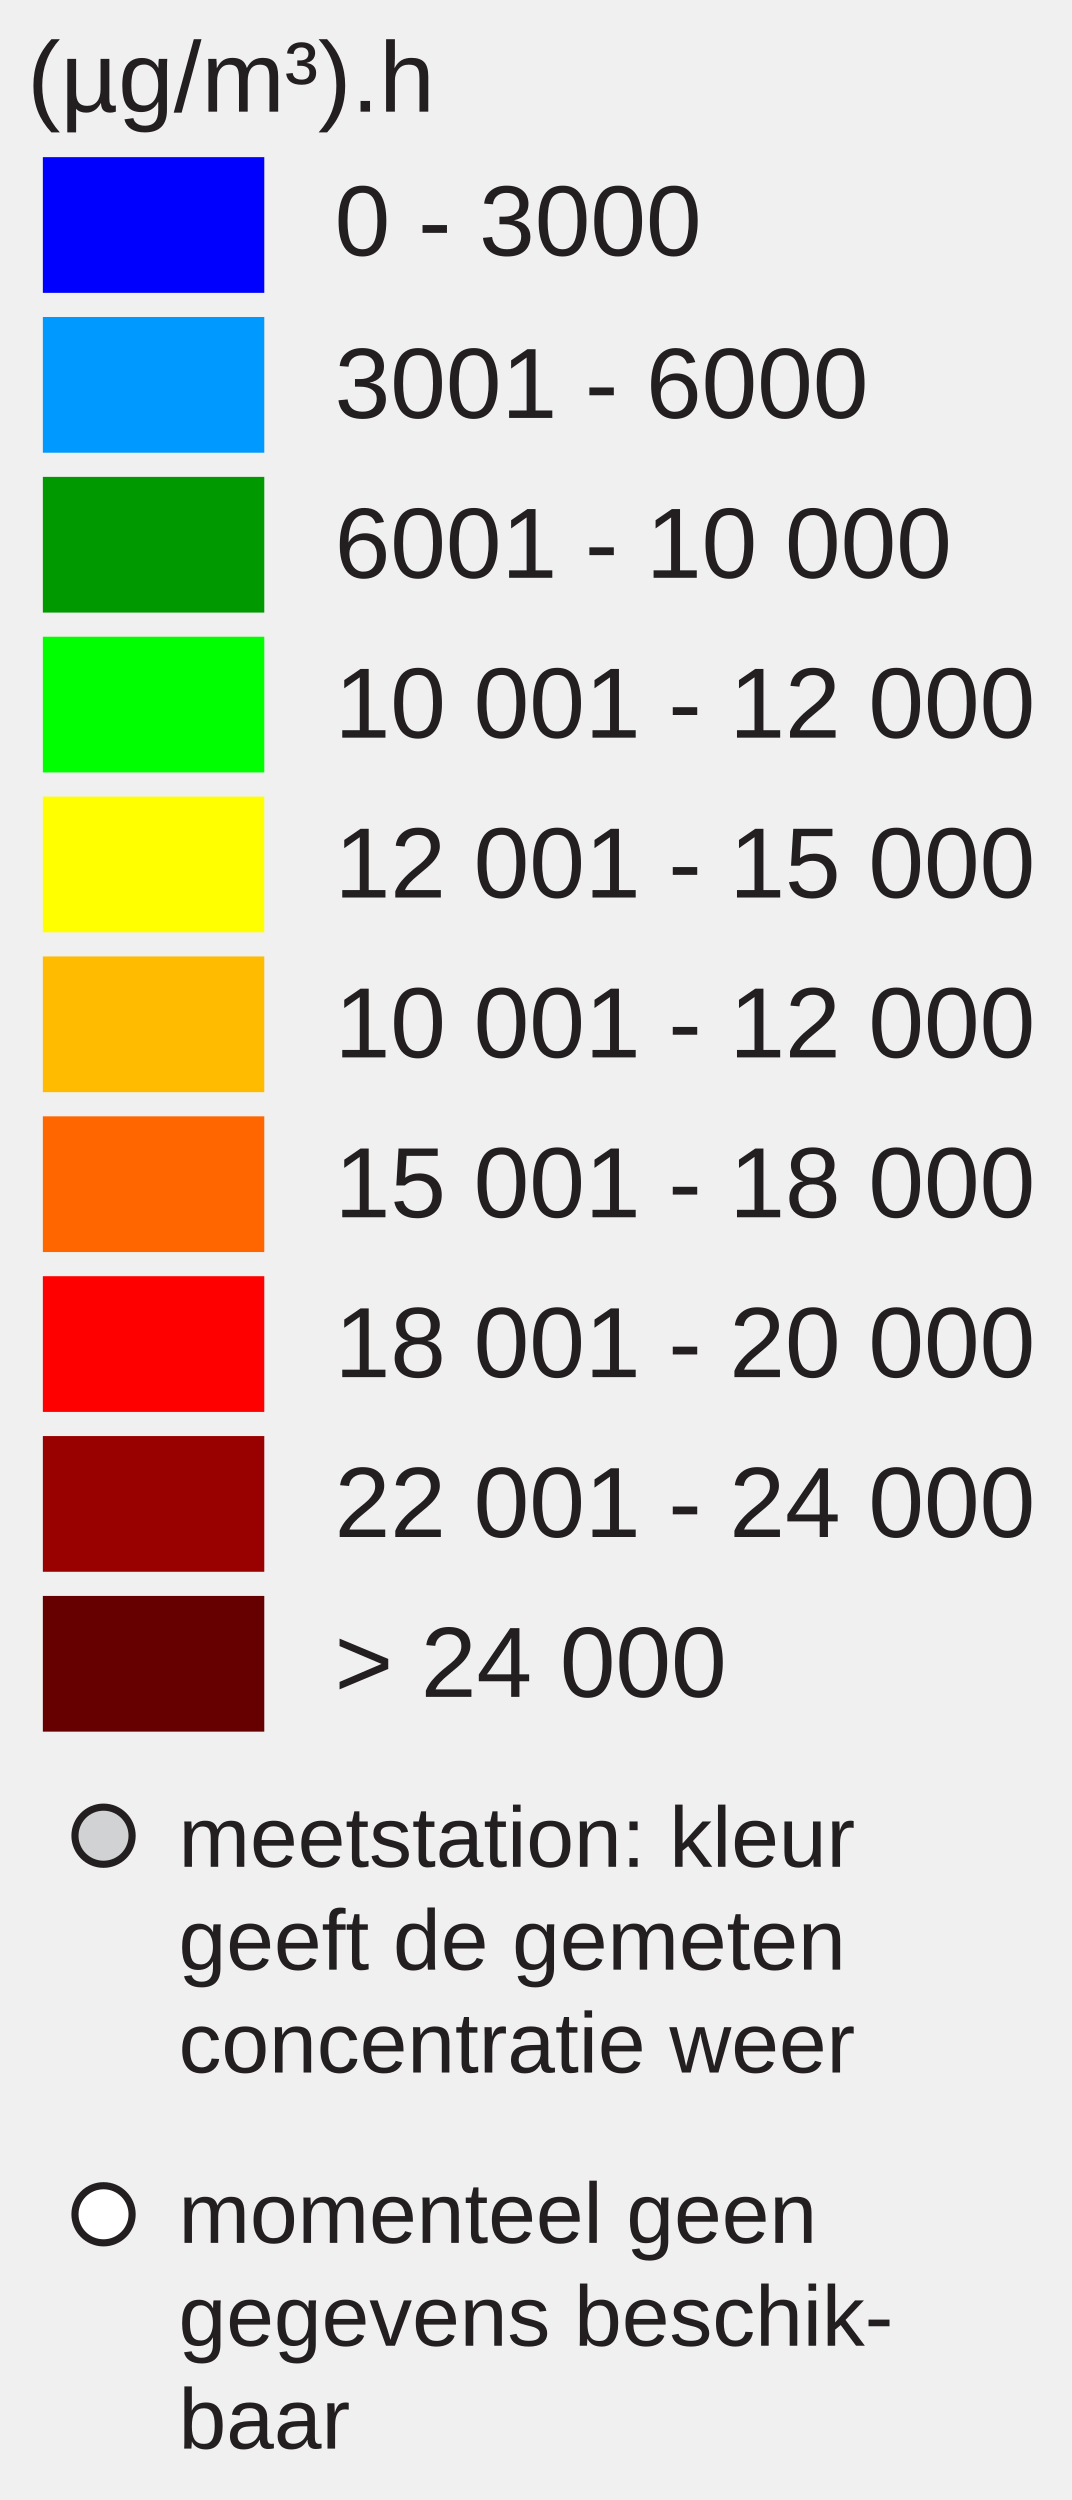
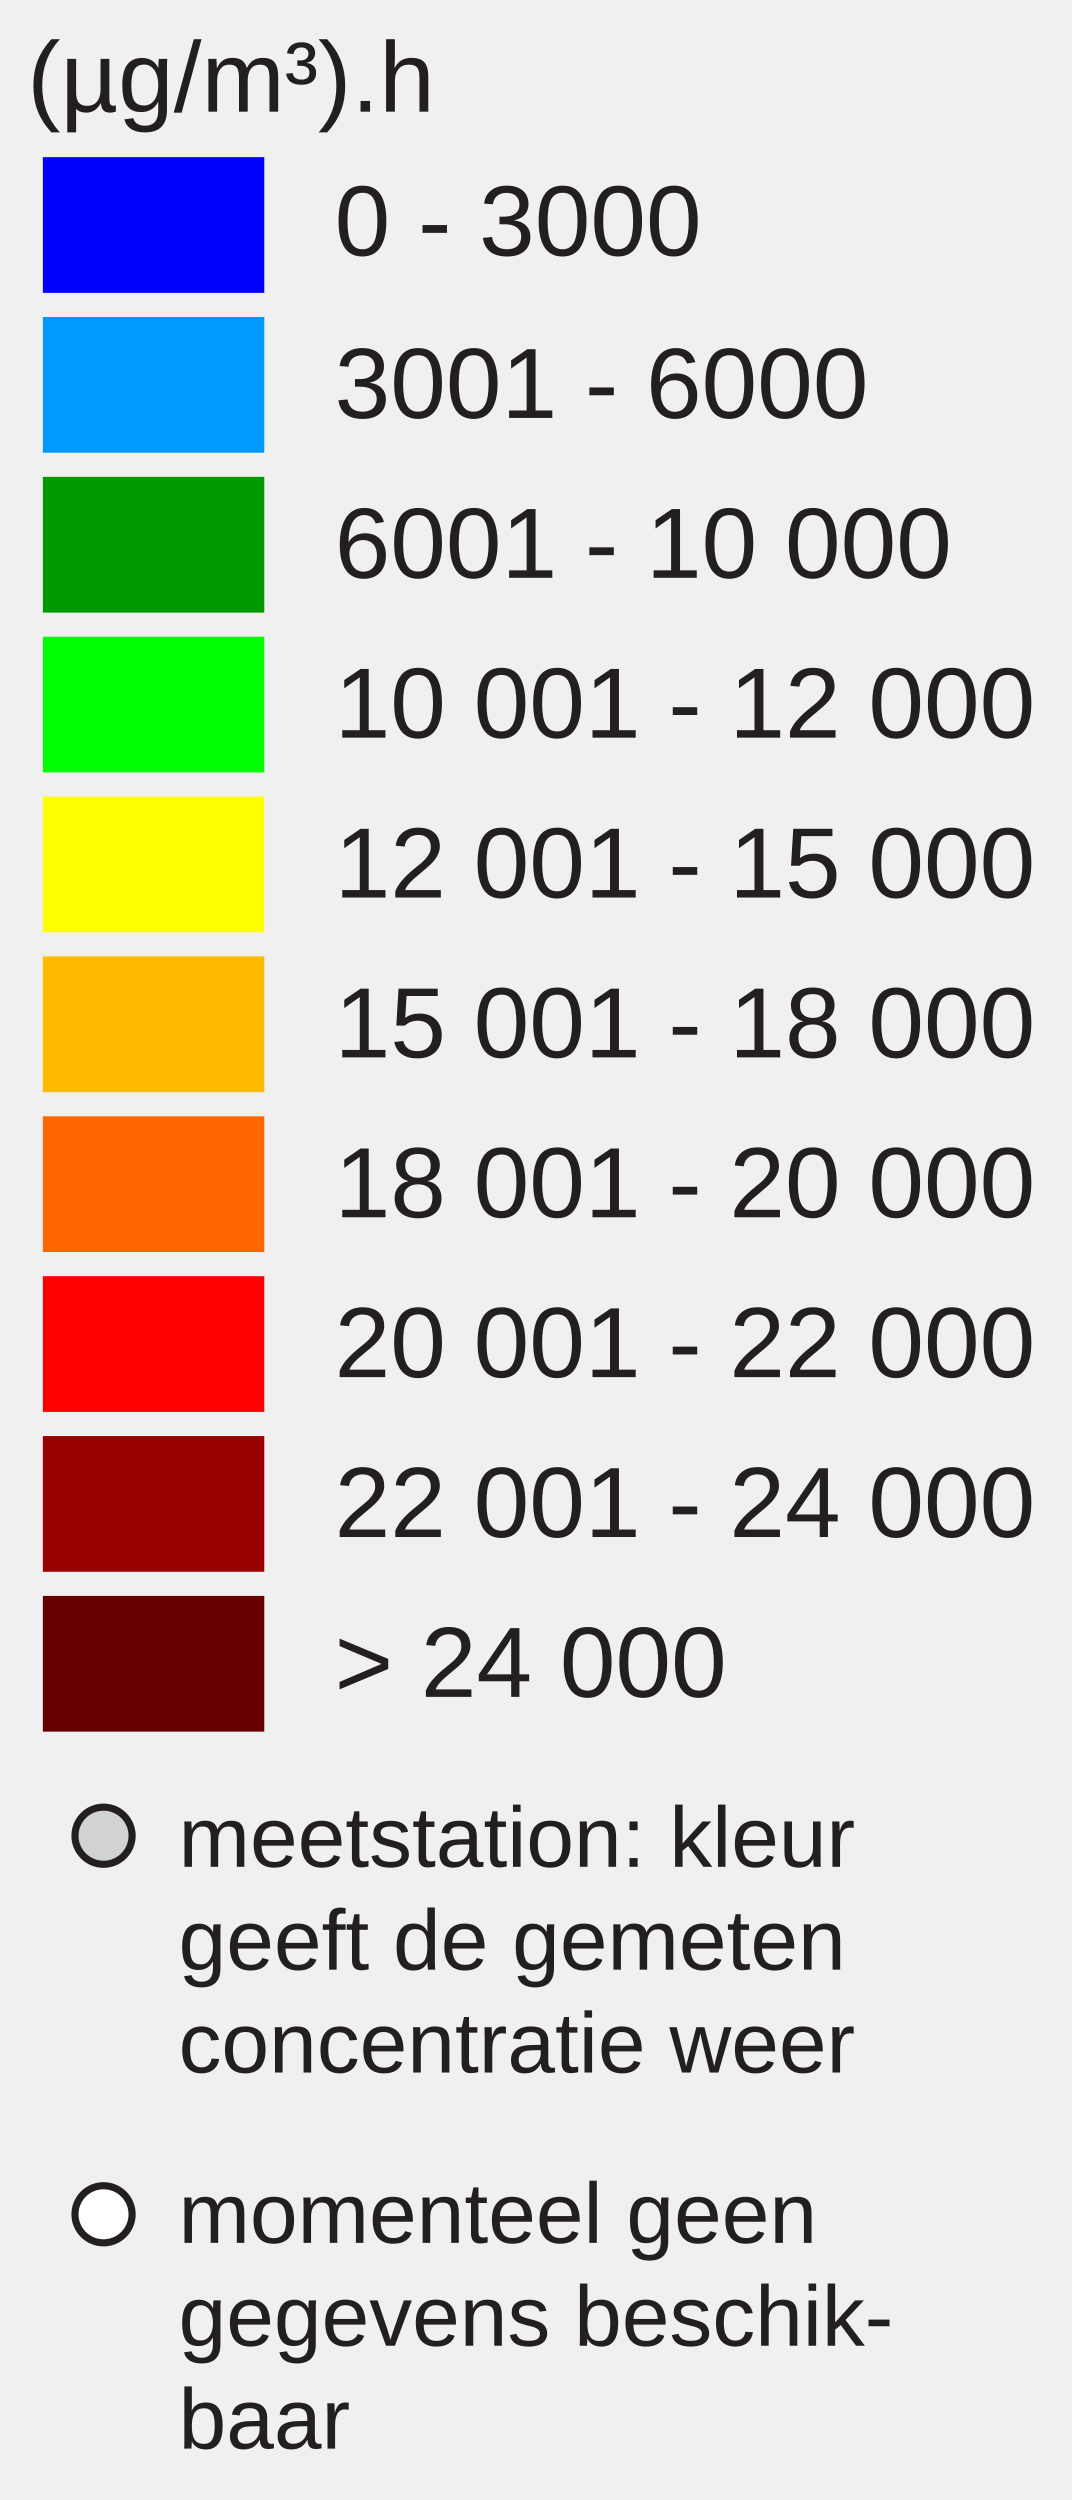
<svg xmlns="http://www.w3.org/2000/svg" version="1.1" id="Layer_1" x="0px" y="0px" width="150px" height="350px" viewBox="0 0 150 350" enable-background="new 0 0 150 350" xml:space="preserve">
  <rect x="6" y="22" fill="#0000FF" width="31" height="19" />
  <rect x="6" y="44.381" fill="#0099FF" width="31" height="19" />
  <rect x="6" y="66.762" fill="#009900" width="31" height="19" />
  <rect x="6" y="89.143" fill="#00FF00" width="31" height="19" />
  <rect x="6" y="111.524" fill="#FFFF00" width="31" height="19" />
  <rect x="6" y="133.905" fill="#FFBB00" width="31" height="19" />
  <rect x="6" y="156.286" fill="#FF6600" width="31" height="19" />
  <rect x="6" y="178.668" fill="#FF0000" width="31" height="19" />
  <rect x="6" y="201.049" fill="#990000" width="31" height="19" />
  <rect x="6" y="223.430" fill="#660000" width="31" height="19" />
  <text transform="matrix(1 0 0 1 46.853 35.7705)" fill="#231F20" font-family="Arial" font-size="14">0 - 3000</text>
  <text transform="matrix(1 0 0 1 46.853 58.5112)" fill="#231F20" font-family="Arial" font-size="14">3001 - 6000</text>
  <text transform="matrix(1 0 0 1 46.853 80.8926)" fill="#231F20" font-family="Arial" font-size="14">6001 - 10 000</text>
  <text transform="matrix(1 0 0 1 46.853 103.2734)" fill="#231F20" font-family="Arial" font-size="14">10 001 - 12 000</text>
  <text transform="matrix(1 0 0 1 46.853 125.6548)" fill="#231F20" font-family="Arial" font-size="14">12 001 - 15 000</text>
-   <text transform="matrix(1 0 0 1 46.853 148.0352)" fill="#231F20" font-family="Arial" font-size="14">10 001 - 12 000</text>
-   <text transform="matrix(1 0 0 1 46.853 170.417)" fill="#231F20" font-family="Arial" font-size="14">15 001 - 18 000</text>
-   <text transform="matrix(1 0 0 1 46.853 192.7988)" fill="#231F20" font-family="Arial" font-size="14">18 001 - 20 000</text>
+   <text transform="matrix(1 0 0 1 46.853 148.0352)" fill="#231F20" font-family="Arial" font-size="14">15 001 - 18 000</text>
+   <text transform="matrix(1 0 0 1 46.853 170.417)" fill="#231F20" font-family="Arial" font-size="14">18 001 - 20 000</text>
+   <text transform="matrix(1 0 0 1 46.853 192.7988)" fill="#231F20" font-family="Arial" font-size="14">20 001 - 22 000</text>
  <text transform="matrix(1 0 0 1 46.853 215.1797)" fill="#231F20" font-family="Arial" font-size="14">22 001 - 24 000</text>
  <text transform="matrix(1 0 0 1 46.853 237.5606)" fill="#231F20" font-family="Arial" font-size="14">&gt; 24 000</text>
  <text font-size="14" font-family="Arial" transform="translate(3.8027 15.631)" fill="#231F20">(µg/m³).h</text>
  <circle fill="#D0D2D3" stroke="#231F20" stroke-miterlimit="10" cx="14.495" cy="257" r="4" />
  <circle fill="#FFFFFF" stroke="#231F20" stroke-miterlimit="10" cx="14.495" cy="310" r="4" />
  <text font-size="12" font-family="Arial" transform="translate(25 261.35)" fill="#231F20">meetstation: kleur</text>
  <text font-size="12" font-family="Arial" transform="translate(25 275.75)" fill="#231F20">geeft de gemeten</text>
  <text font-size="12" font-family="Arial" transform="translate(25 290.15)" fill="#231F20">concentratie weer</text>
  <text font-size="12" font-family="Arial" transform="translate(25 314)" fill="#231F20">momenteel geen</text>
  <text font-size="12" font-family="Arial" transform="translate(25 328.4)" fill="#231F20">gegevens beschik-</text>
  <text font-size="12" font-family="Arial" transform="translate(25 342.8)" fill="#231F20">baar</text>
</svg>
